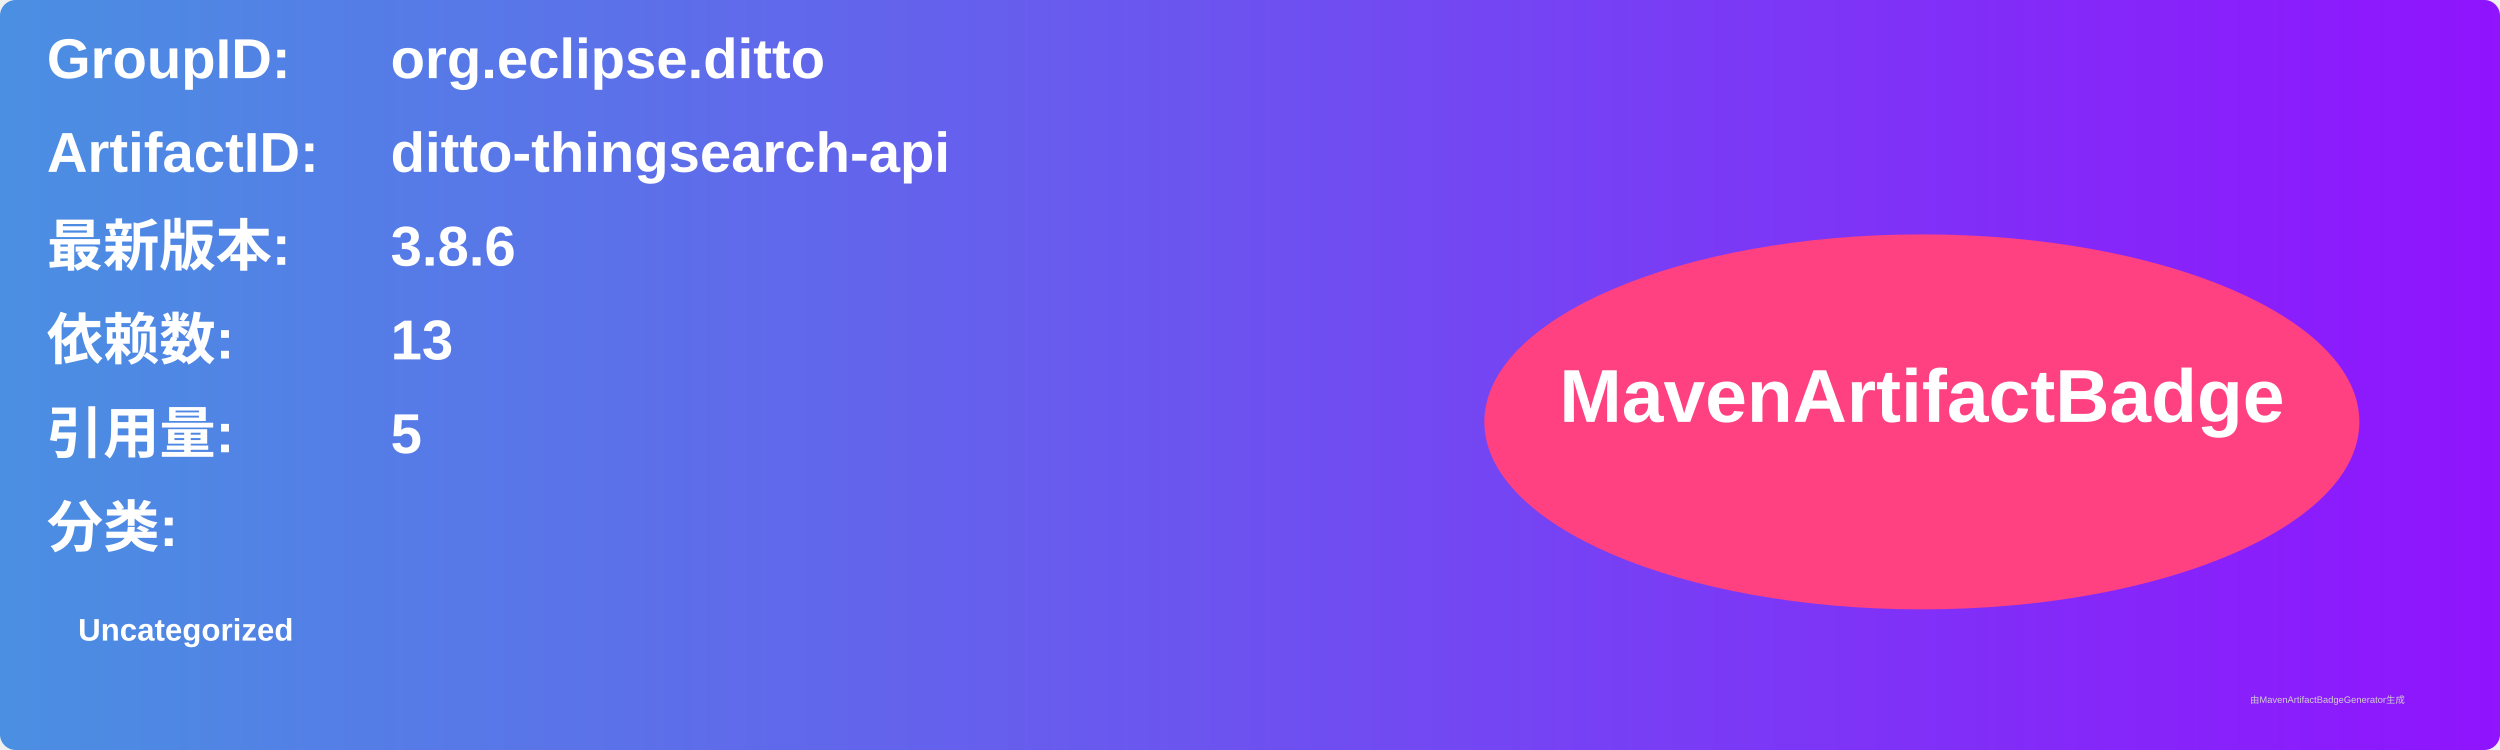
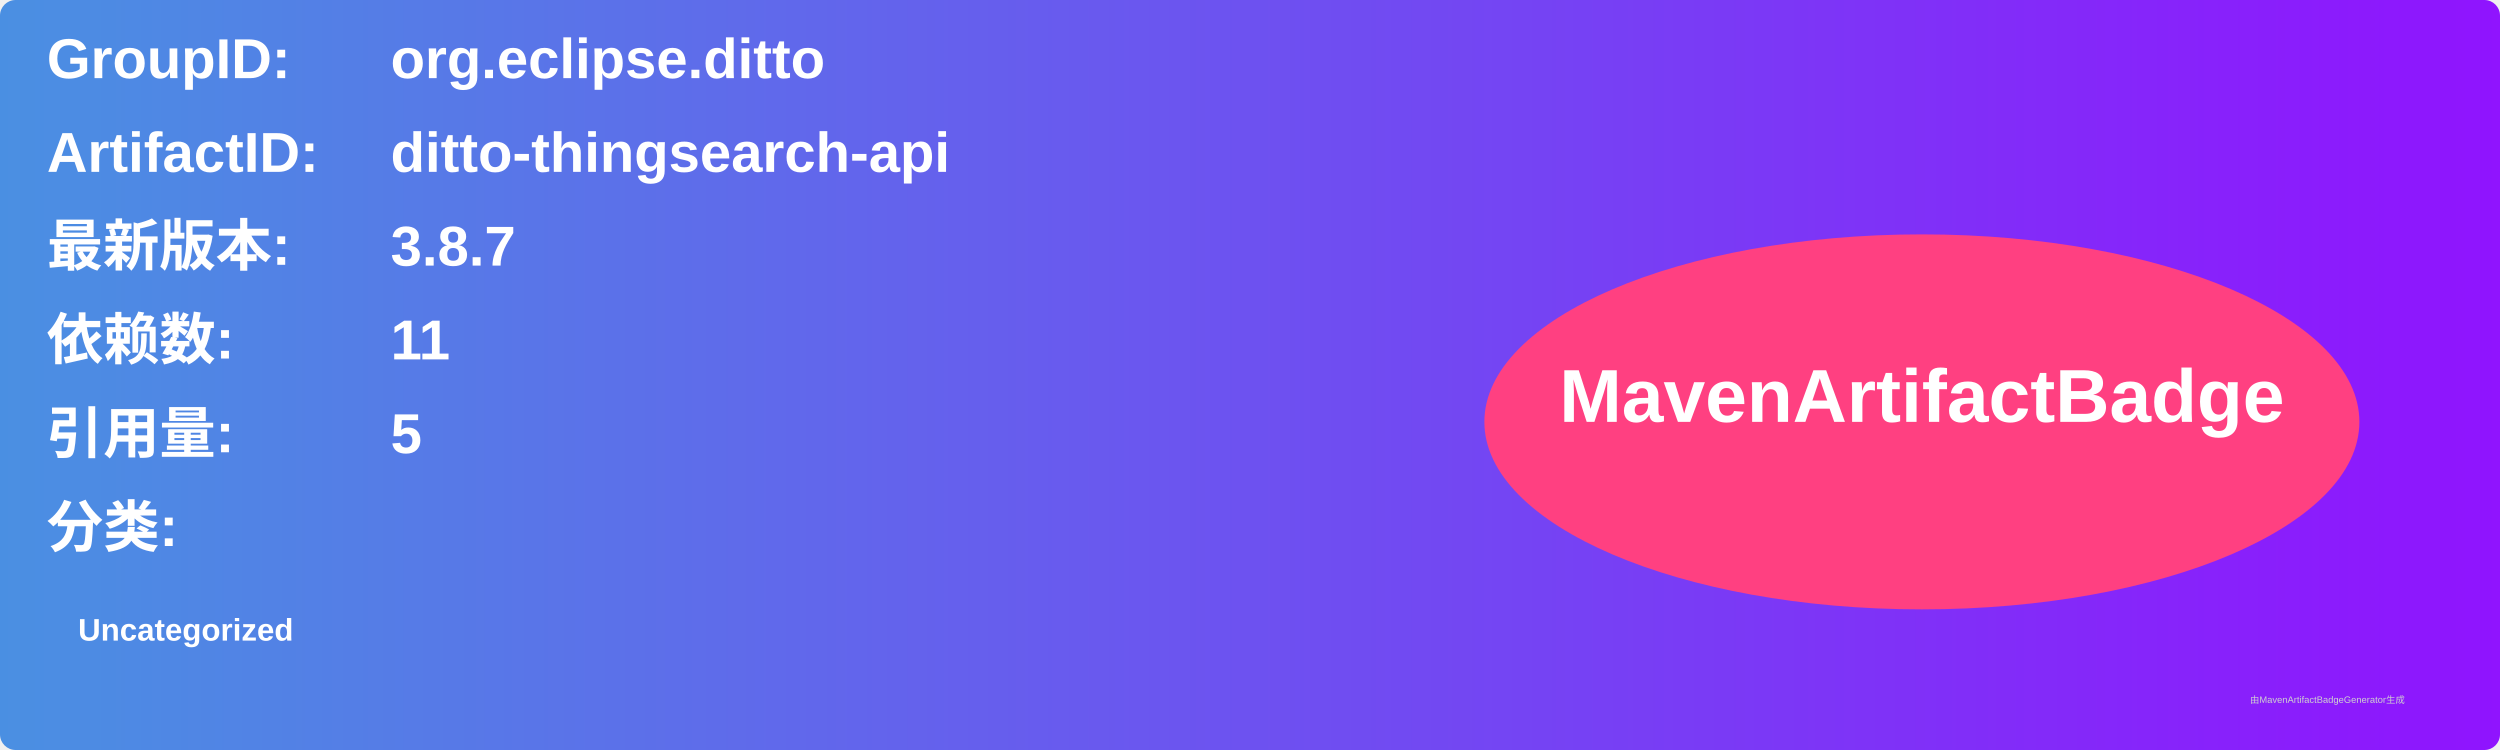
<svg xmlns="http://www.w3.org/2000/svg" width="800" height="240" viewBox="0 0 800 240">
  <linearGradient id="grad" x1="0%" y1="0%" x2="100%" y2="0%">
    <stop offset="0%" stop-color="#4a90e2" />
    <stop offset="100%" stop-color="#9013fe" />
  </linearGradient>
  <rect width="100%" height="100%" rx="5" ry="5" fill="url(#grad)" />
  <g transform="translate(15, 15)">
    <text x="0" y="10" font-family="Arial" font-size="18" fill="white" font-weight="bold" width="260">GroupID:</text>
    <text x="110" y="10" font-family="Arial" font-size="18" fill="white" font-weight="bold" width="460">org.eclipse.ditto</text>
    <text x="0" y="40" font-family="Arial" font-size="18" fill="white" font-weight="bold" width="260">ArtifactID:</text>
    <text x="110" y="40" font-family="Arial" font-size="18" fill="white" font-weight="bold" width="460">ditto-thingsearch-api</text>
    <text x="0" y="70" font-family="Arial" font-size="18" fill="white" font-weight="bold">最新版本:</text>
    <text x="110" y="70" font-family="Arial" font-size="18" fill="white" font-weight="bold">
-       <tspan font-weight="bold">3.8.6</tspan>
+       <tspan font-weight="bold">3.8.7</tspan>
    </text>
    <text x="0" y="100" font-family="Arial" font-size="18" fill="white" font-weight="bold">依赖数: </text>
    <text x="110" y="100" font-family="Arial" font-size="18" fill="white">
-       <tspan font-weight="bold">13</tspan>
+       <tspan font-weight="bold">11</tspan>
    </text>
    <text x="0" y="130" font-family="Arial" font-size="18" fill="white" font-weight="bold">引用量: </text>
    <text x="110" y="130" font-family="Arial" font-size="18" fill="white">
      <tspan font-weight="bold">5</tspan>
    </text>
    <text x="0" y="160" font-family="Arial" font-size="18" fill="white" font-weight="bold">分类:</text>
    <text x="10" y="190" font-family="Arial" font-size="10" fill="white">
      <tspan font-weight="bold">Uncategorized</tspan>
    </text>
    <ellipse cx="600" cy="120" rx="140" ry="60" fill="#ff4081" />
    <text x="600" y="120" text-anchor="middle" font-family="Arial" font-size="24" fill="white" font-weight="bold">MavenArtifactBadge</text>
  </g>
  <text x="720" y="225" font-family="Arial" font-size="3" fill="#d0d0d0">由MavenArtifactBadgeGenerator生成</text>
</svg>
